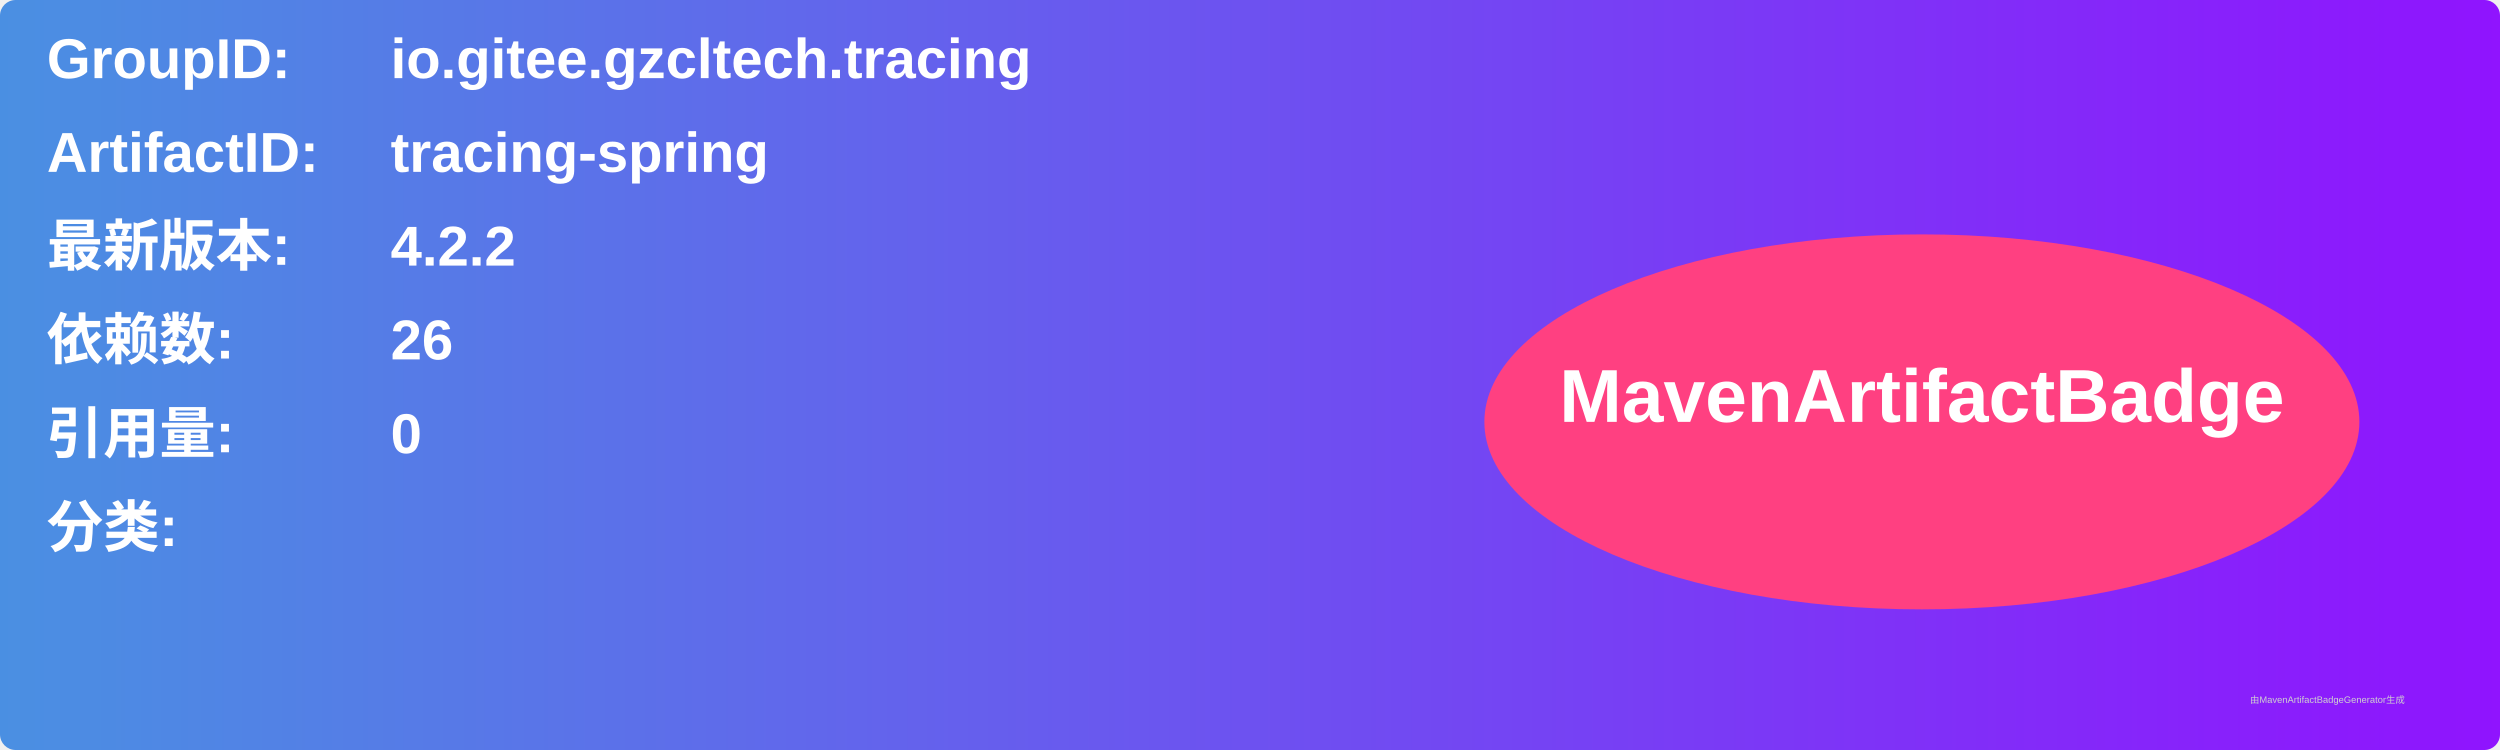
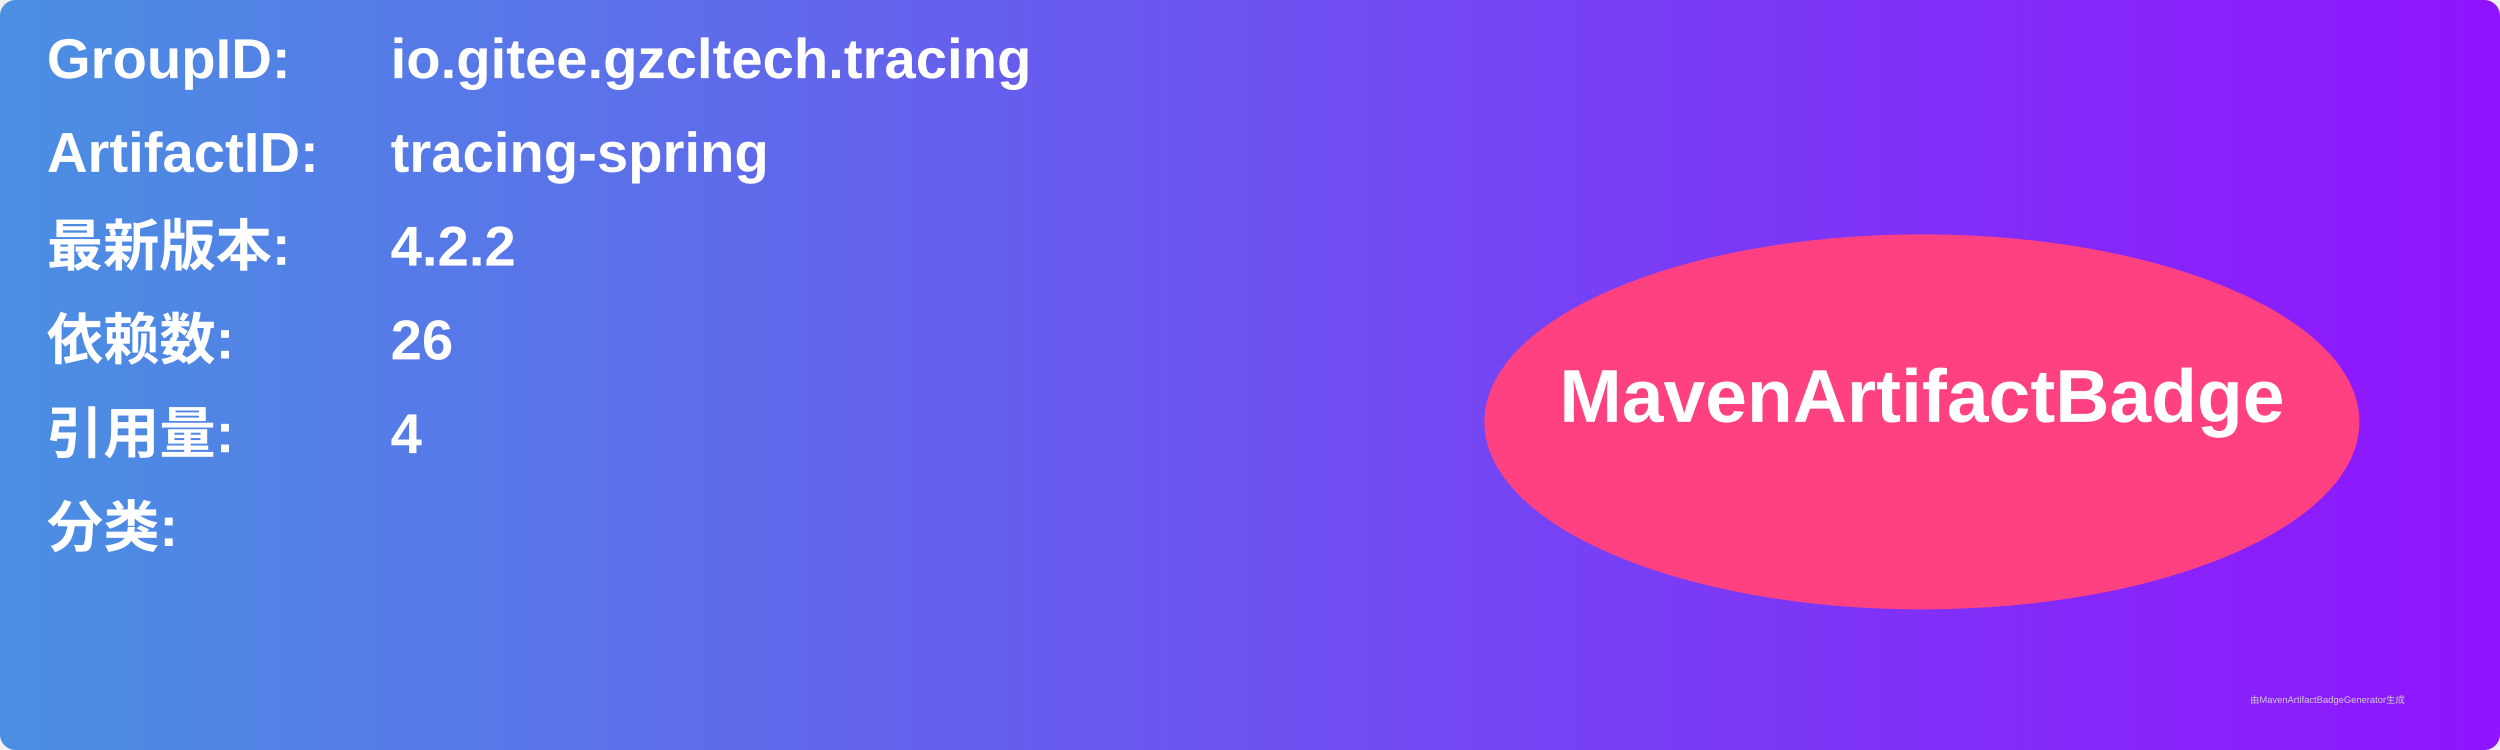
<svg xmlns="http://www.w3.org/2000/svg" width="800" height="240" viewBox="0 0 800 240">
  <linearGradient id="grad" x1="0%" y1="0%" x2="100%" y2="0%">
    <stop offset="0%" stop-color="#4a90e2" />
    <stop offset="100%" stop-color="#9013fe" />
  </linearGradient>
  <rect width="100%" height="100%" rx="5" ry="5" fill="url(#grad)" />
  <g transform="translate(15, 15)">
    <text x="0" y="10" font-family="Arial" font-size="18" fill="white" font-weight="bold" width="260">GroupID:</text>
    <text x="110" y="10" font-family="Arial" font-size="18" fill="white" font-weight="bold" width="460">io.gitee.gzcltech.tracing</text>
    <text x="0" y="40" font-family="Arial" font-size="18" fill="white" font-weight="bold" width="260">ArtifactID:</text>
    <text x="110" y="40" font-family="Arial" font-size="18" fill="white" font-weight="bold" width="460">tracing-spring</text>
    <text x="0" y="70" font-family="Arial" font-size="18" fill="white" font-weight="bold">最新版本:</text>
    <text x="110" y="70" font-family="Arial" font-size="18" fill="white" font-weight="bold">
      <tspan font-weight="bold">4.2.2</tspan>
    </text>
    <text x="0" y="100" font-family="Arial" font-size="18" fill="white" font-weight="bold">依赖数: </text>
    <text x="110" y="100" font-family="Arial" font-size="18" fill="white">
      <tspan font-weight="bold">26</tspan>
    </text>
    <text x="0" y="130" font-family="Arial" font-size="18" fill="white" font-weight="bold">引用量: </text>
    <text x="110" y="130" font-family="Arial" font-size="18" fill="white">
-       <tspan font-weight="bold">0</tspan>
+       <tspan font-weight="bold">4</tspan>
    </text>
    <text x="0" y="160" font-family="Arial" font-size="18" fill="white" font-weight="bold">分类:</text>
    <text x="10" y="190" font-family="Arial" font-size="10" fill="white">
      <tspan font-weight="bold" />
    </text>
    <ellipse cx="600" cy="120" rx="140" ry="60" fill="#ff4081" />
    <text x="600" y="120" text-anchor="middle" font-family="Arial" font-size="24" fill="white" font-weight="bold">MavenArtifactBadge</text>
  </g>
  <text x="720" y="225" font-family="Arial" font-size="3" fill="#d0d0d0">由MavenArtifactBadgeGenerator生成</text>
</svg>
